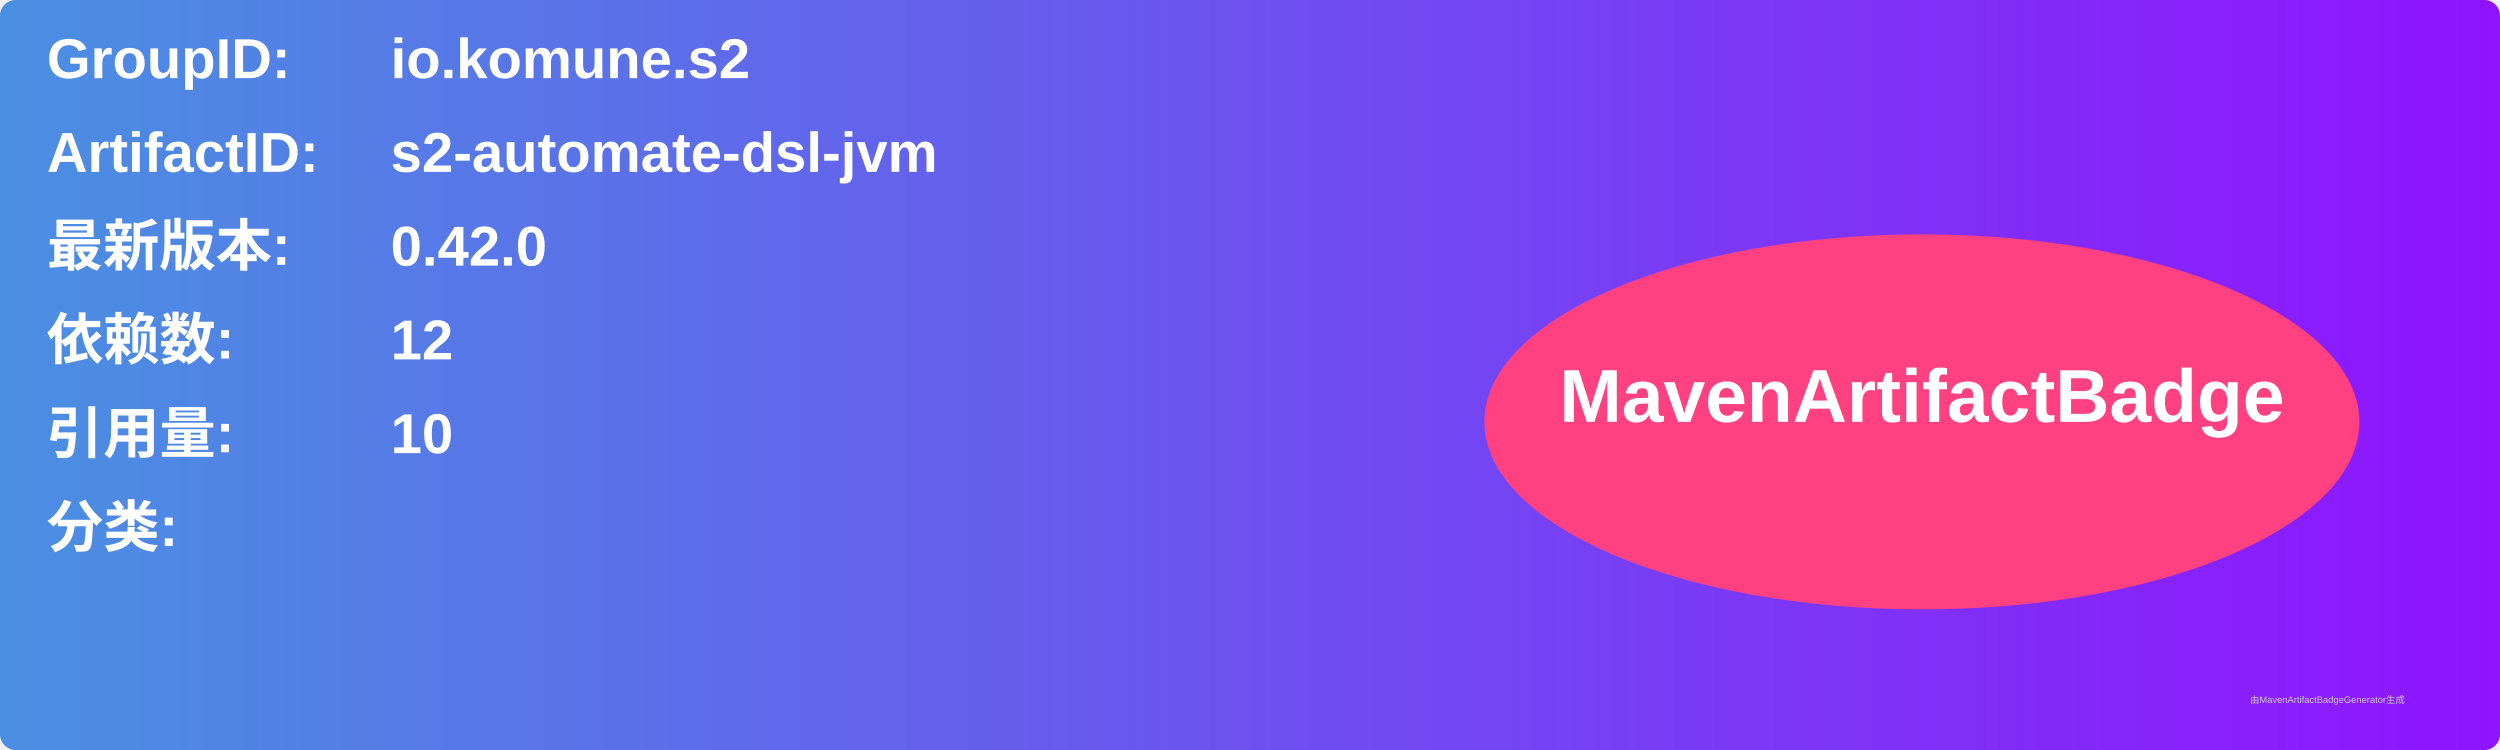
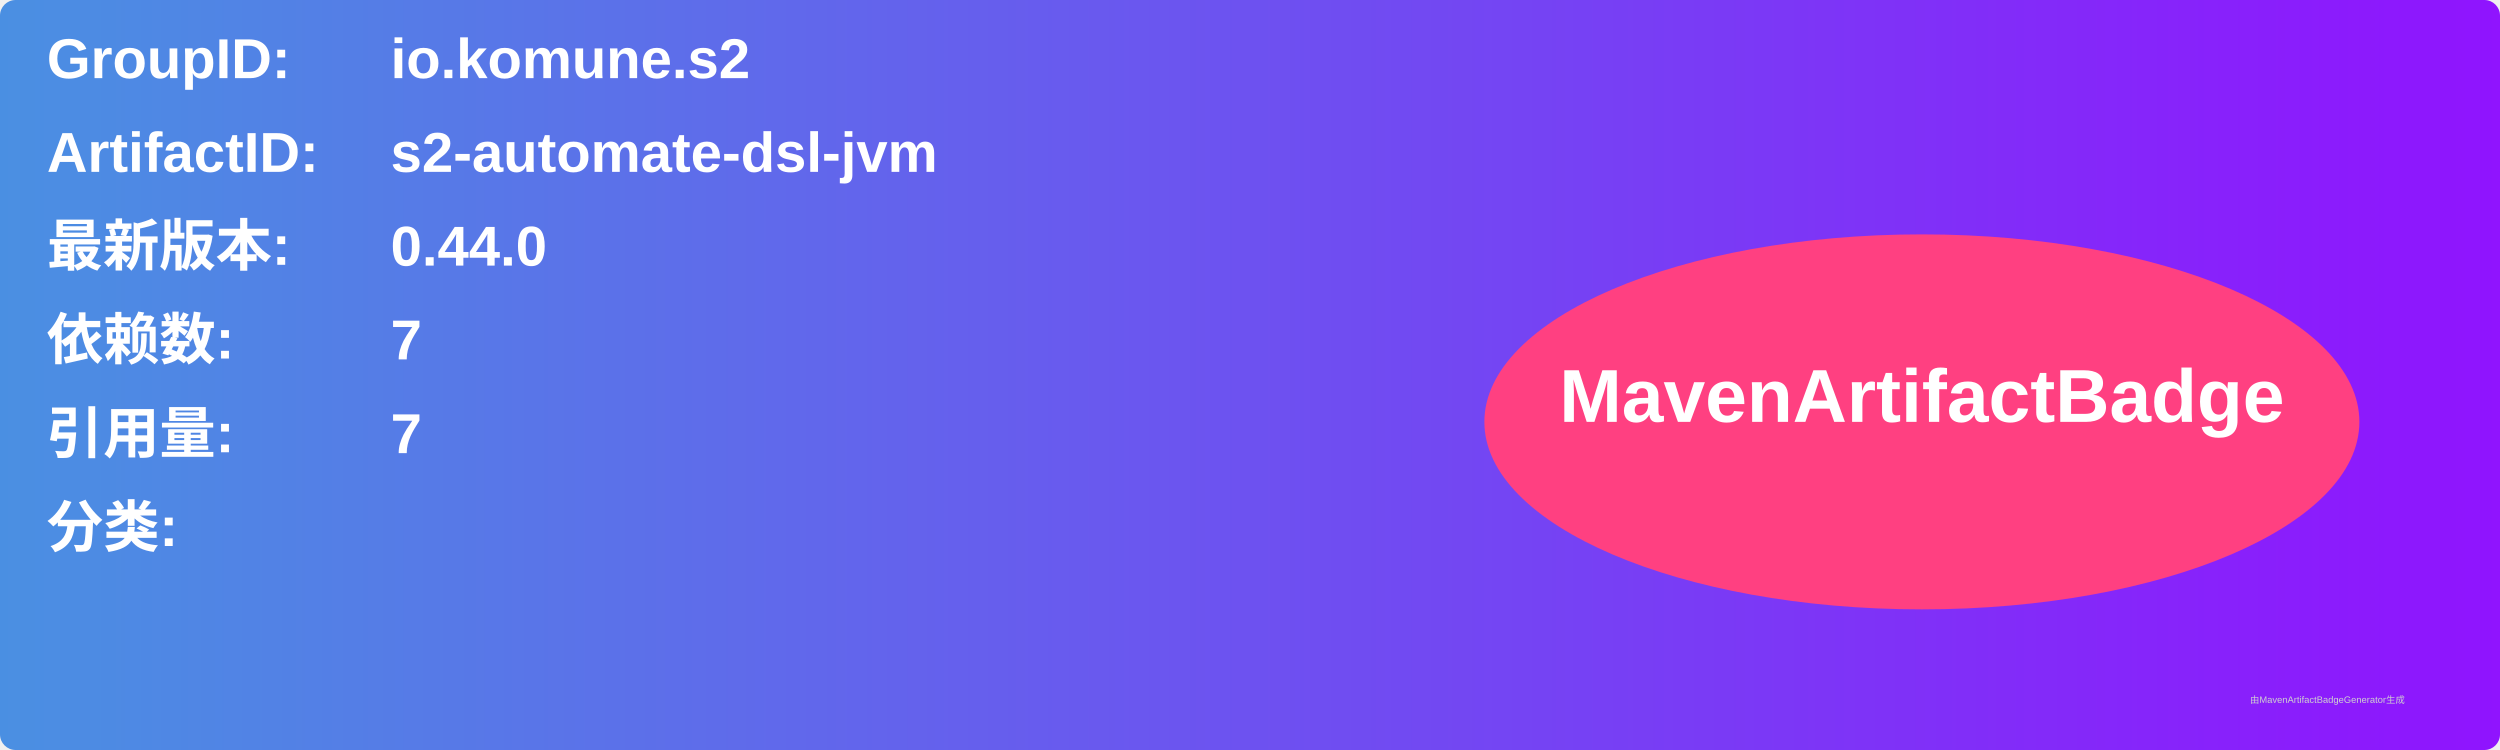
<svg xmlns="http://www.w3.org/2000/svg" width="800" height="240" viewBox="0 0 800 240">
  <linearGradient id="grad" x1="0%" y1="0%" x2="100%" y2="0%">
    <stop offset="0%" stop-color="#4a90e2" />
    <stop offset="100%" stop-color="#9013fe" />
  </linearGradient>
  <rect width="100%" height="100%" rx="5" ry="5" fill="url(#grad)" />
  <g transform="translate(15, 15)">
    <text x="0" y="10" font-family="Arial" font-size="18" fill="white" font-weight="bold" width="260">GroupID:</text>
    <text x="110" y="10" font-family="Arial" font-size="18" fill="white" font-weight="bold" width="460">io.komune.s2</text>
    <text x="0" y="40" font-family="Arial" font-size="18" fill="white" font-weight="bold" width="260">ArtifactID:</text>
    <text x="110" y="40" font-family="Arial" font-size="18" fill="white" font-weight="bold" width="460">s2-automate-dsl-jvm</text>
    <text x="0" y="70" font-family="Arial" font-size="18" fill="white" font-weight="bold">最新版本:</text>
    <text x="110" y="70" font-family="Arial" font-size="18" fill="white" font-weight="bold">
-       <tspan font-weight="bold">0.42.0</tspan>
+       <tspan font-weight="bold">0.44.0</tspan>
    </text>
    <text x="0" y="100" font-family="Arial" font-size="18" fill="white" font-weight="bold">依赖数: </text>
    <text x="110" y="100" font-family="Arial" font-size="18" fill="white">
-       <tspan font-weight="bold">12</tspan>
+       <tspan font-weight="bold">7</tspan>
    </text>
    <text x="0" y="130" font-family="Arial" font-size="18" fill="white" font-weight="bold">引用量: </text>
    <text x="110" y="130" font-family="Arial" font-size="18" fill="white">
-       <tspan font-weight="bold">10</tspan>
+       <tspan font-weight="bold">7</tspan>
    </text>
    <text x="0" y="160" font-family="Arial" font-size="18" fill="white" font-weight="bold">分类:</text>
    <text x="10" y="190" font-family="Arial" font-size="10" fill="white">
      <tspan font-weight="bold" />
    </text>
    <ellipse cx="600" cy="120" rx="140" ry="60" fill="#ff4081" />
    <text x="600" y="120" text-anchor="middle" font-family="Arial" font-size="24" fill="white" font-weight="bold">MavenArtifactBadge</text>
  </g>
  <text x="720" y="225" font-family="Arial" font-size="3" fill="#d0d0d0">由MavenArtifactBadgeGenerator生成</text>
</svg>
